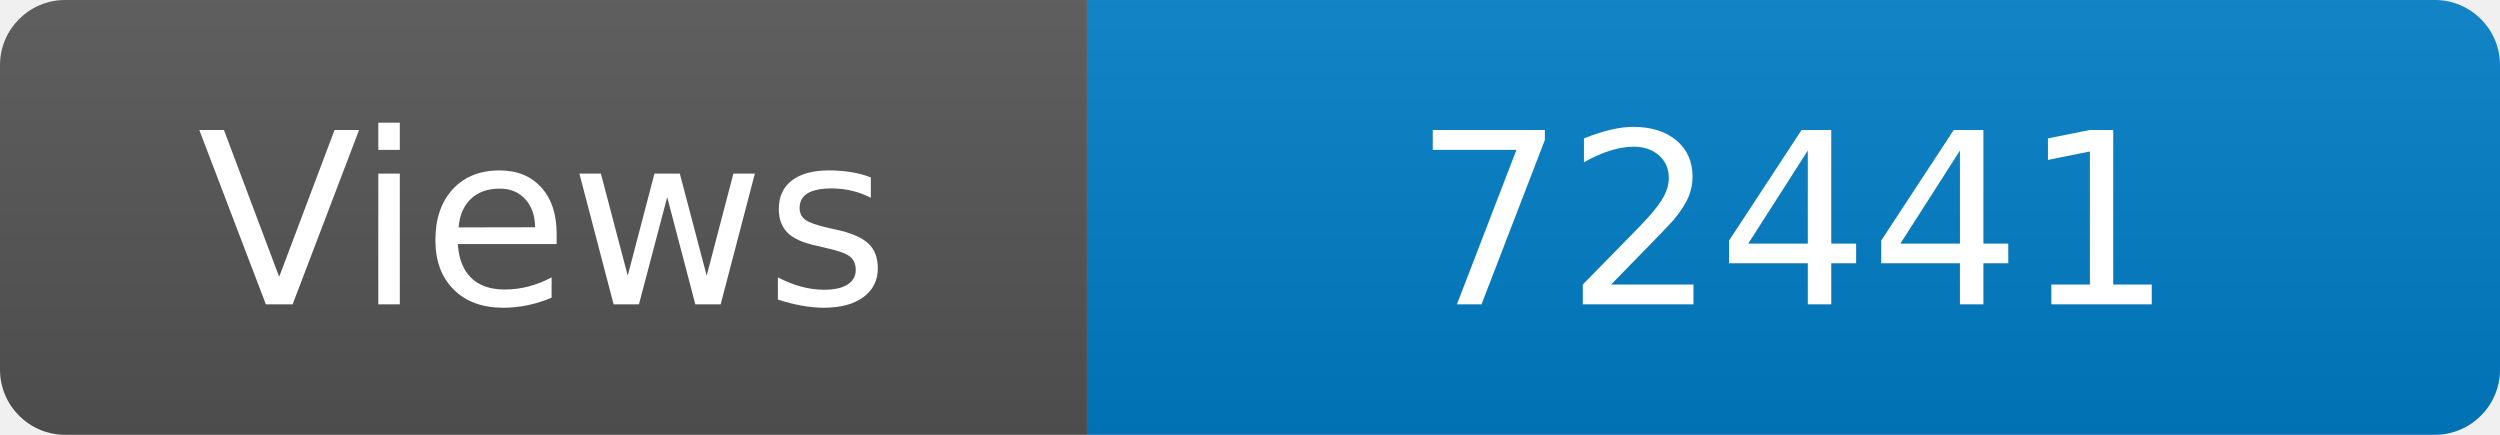
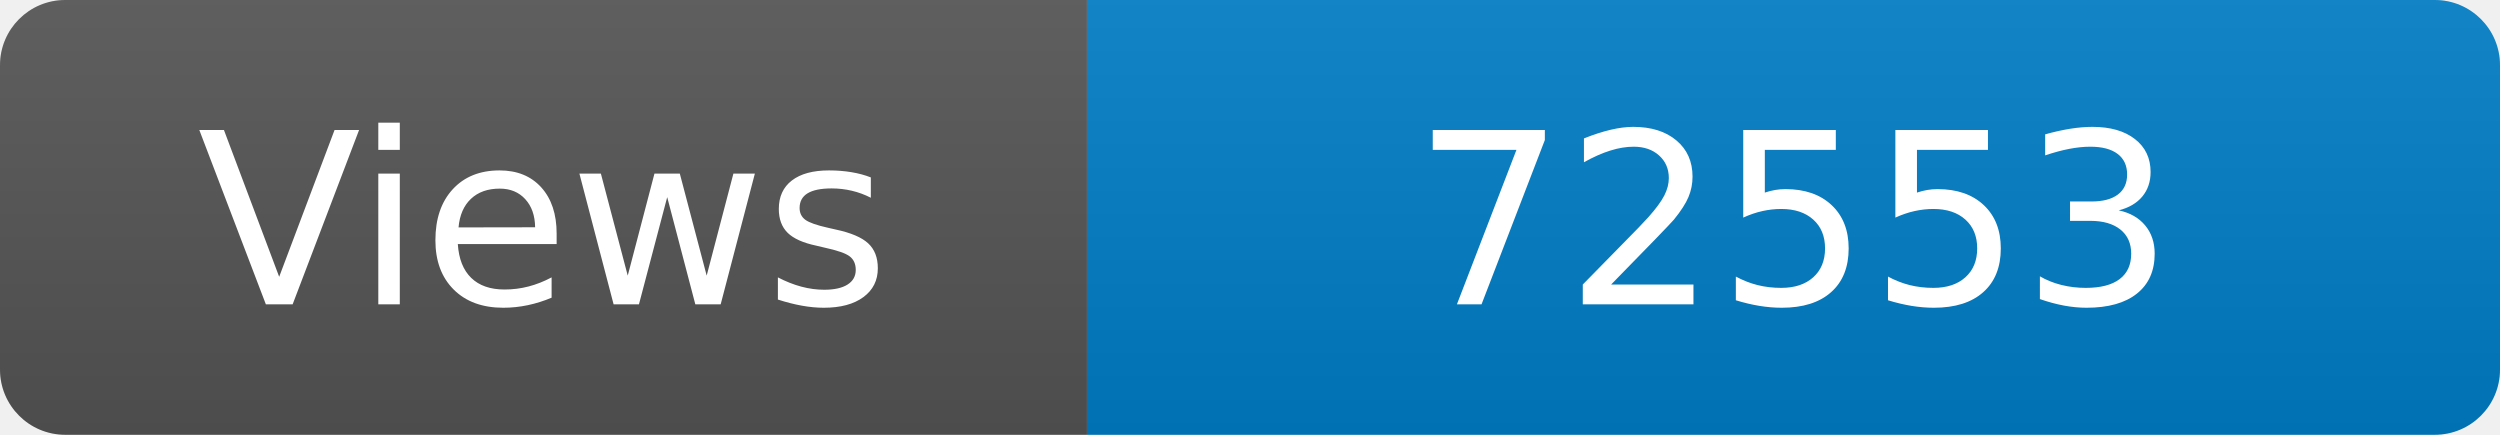
<svg xmlns="http://www.w3.org/2000/svg" width="115" height="20" role="img" aria-label="Maintained?: yes">
  <linearGradient id="s" x2="0" y2="100%">
    <stop offset="0" stop-color="#bbb" stop-opacity=".1" />
    <stop offset="1" stop-opacity=".1" />
  </linearGradient>
  <clipPath id="r">
    <rect width="115" height="20" rx="3" fill="#fff" />
  </clipPath>
  <g clip-path="url(#r)">
    <rect width="50" height="20" fill="#555" />
    <rect x="50" width="160" height="20" fill="#007ec6" />
    <rect width="115" height="20" fill="url(#s)" />
  </g>
  <g fill="#fff" text-anchor="middle" font-family="Verdana,Geneva,DejaVu Sans,sans-serif" font-size="110">
    <text x="250" y="140" transform="scale(.1)" fill="#fff">Views</text>
-     <text x="825" y="140" transform="scale(.1)" fill="#fff">72441</text>
+     <text x="825" y="140" transform="scale(.1)" fill="#fff">72553</text>
  </g>
</svg>
